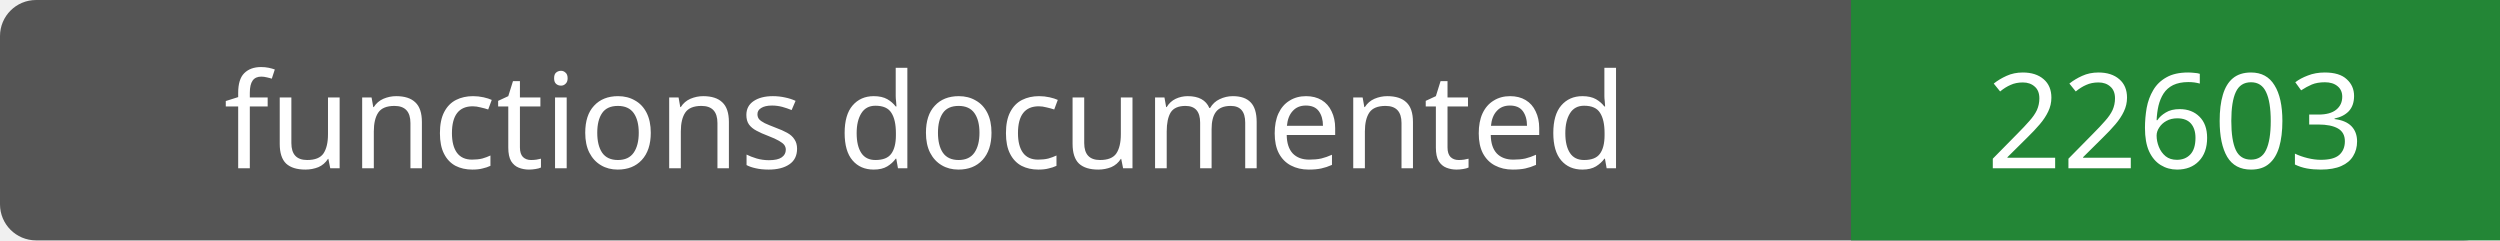
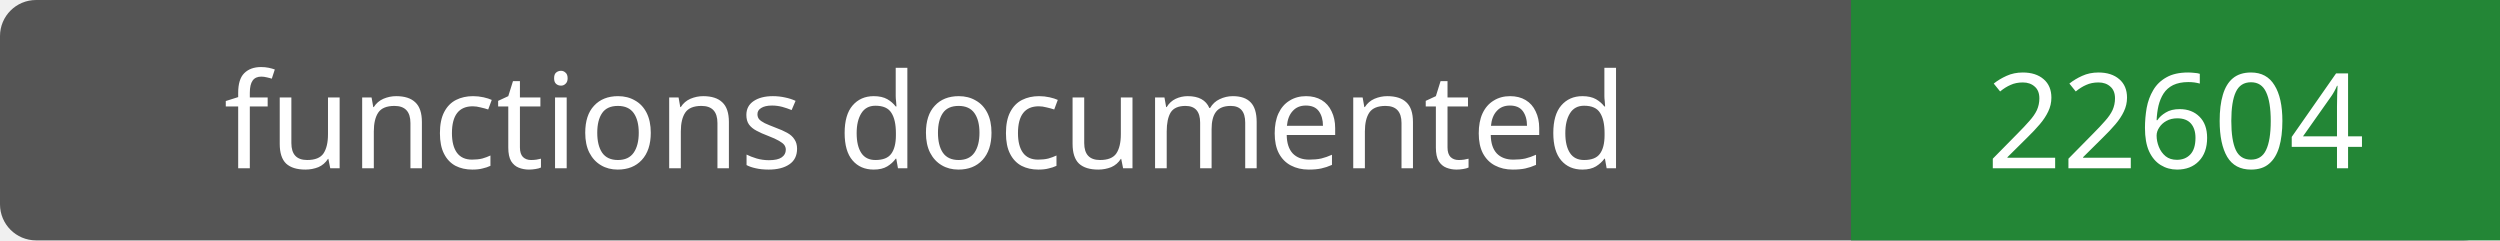
- <svg xmlns="http://www.w3.org/2000/svg" width="208" height="20" role="img" aria-label="functions documented: 22603">
+ <svg xmlns="http://www.w3.org/2000/svg" width="208" height="20" role="img" aria-label="functions documented: 22604">
  <rect width="208" height="20" rx="3" fill="#555" />
  <path fill="#238636" d="M154 0h54v20H154z" />
  <g fill="#fff" text-anchor="middle" font-family="Verdana,sans-serif" font-size="11">
    <text x="77.0" y="14">functions documented</text>
-     <text x="181.0" y="14">22603</text>
+     <text x="181.0" y="14">22604</text>
  </g>
</svg>
